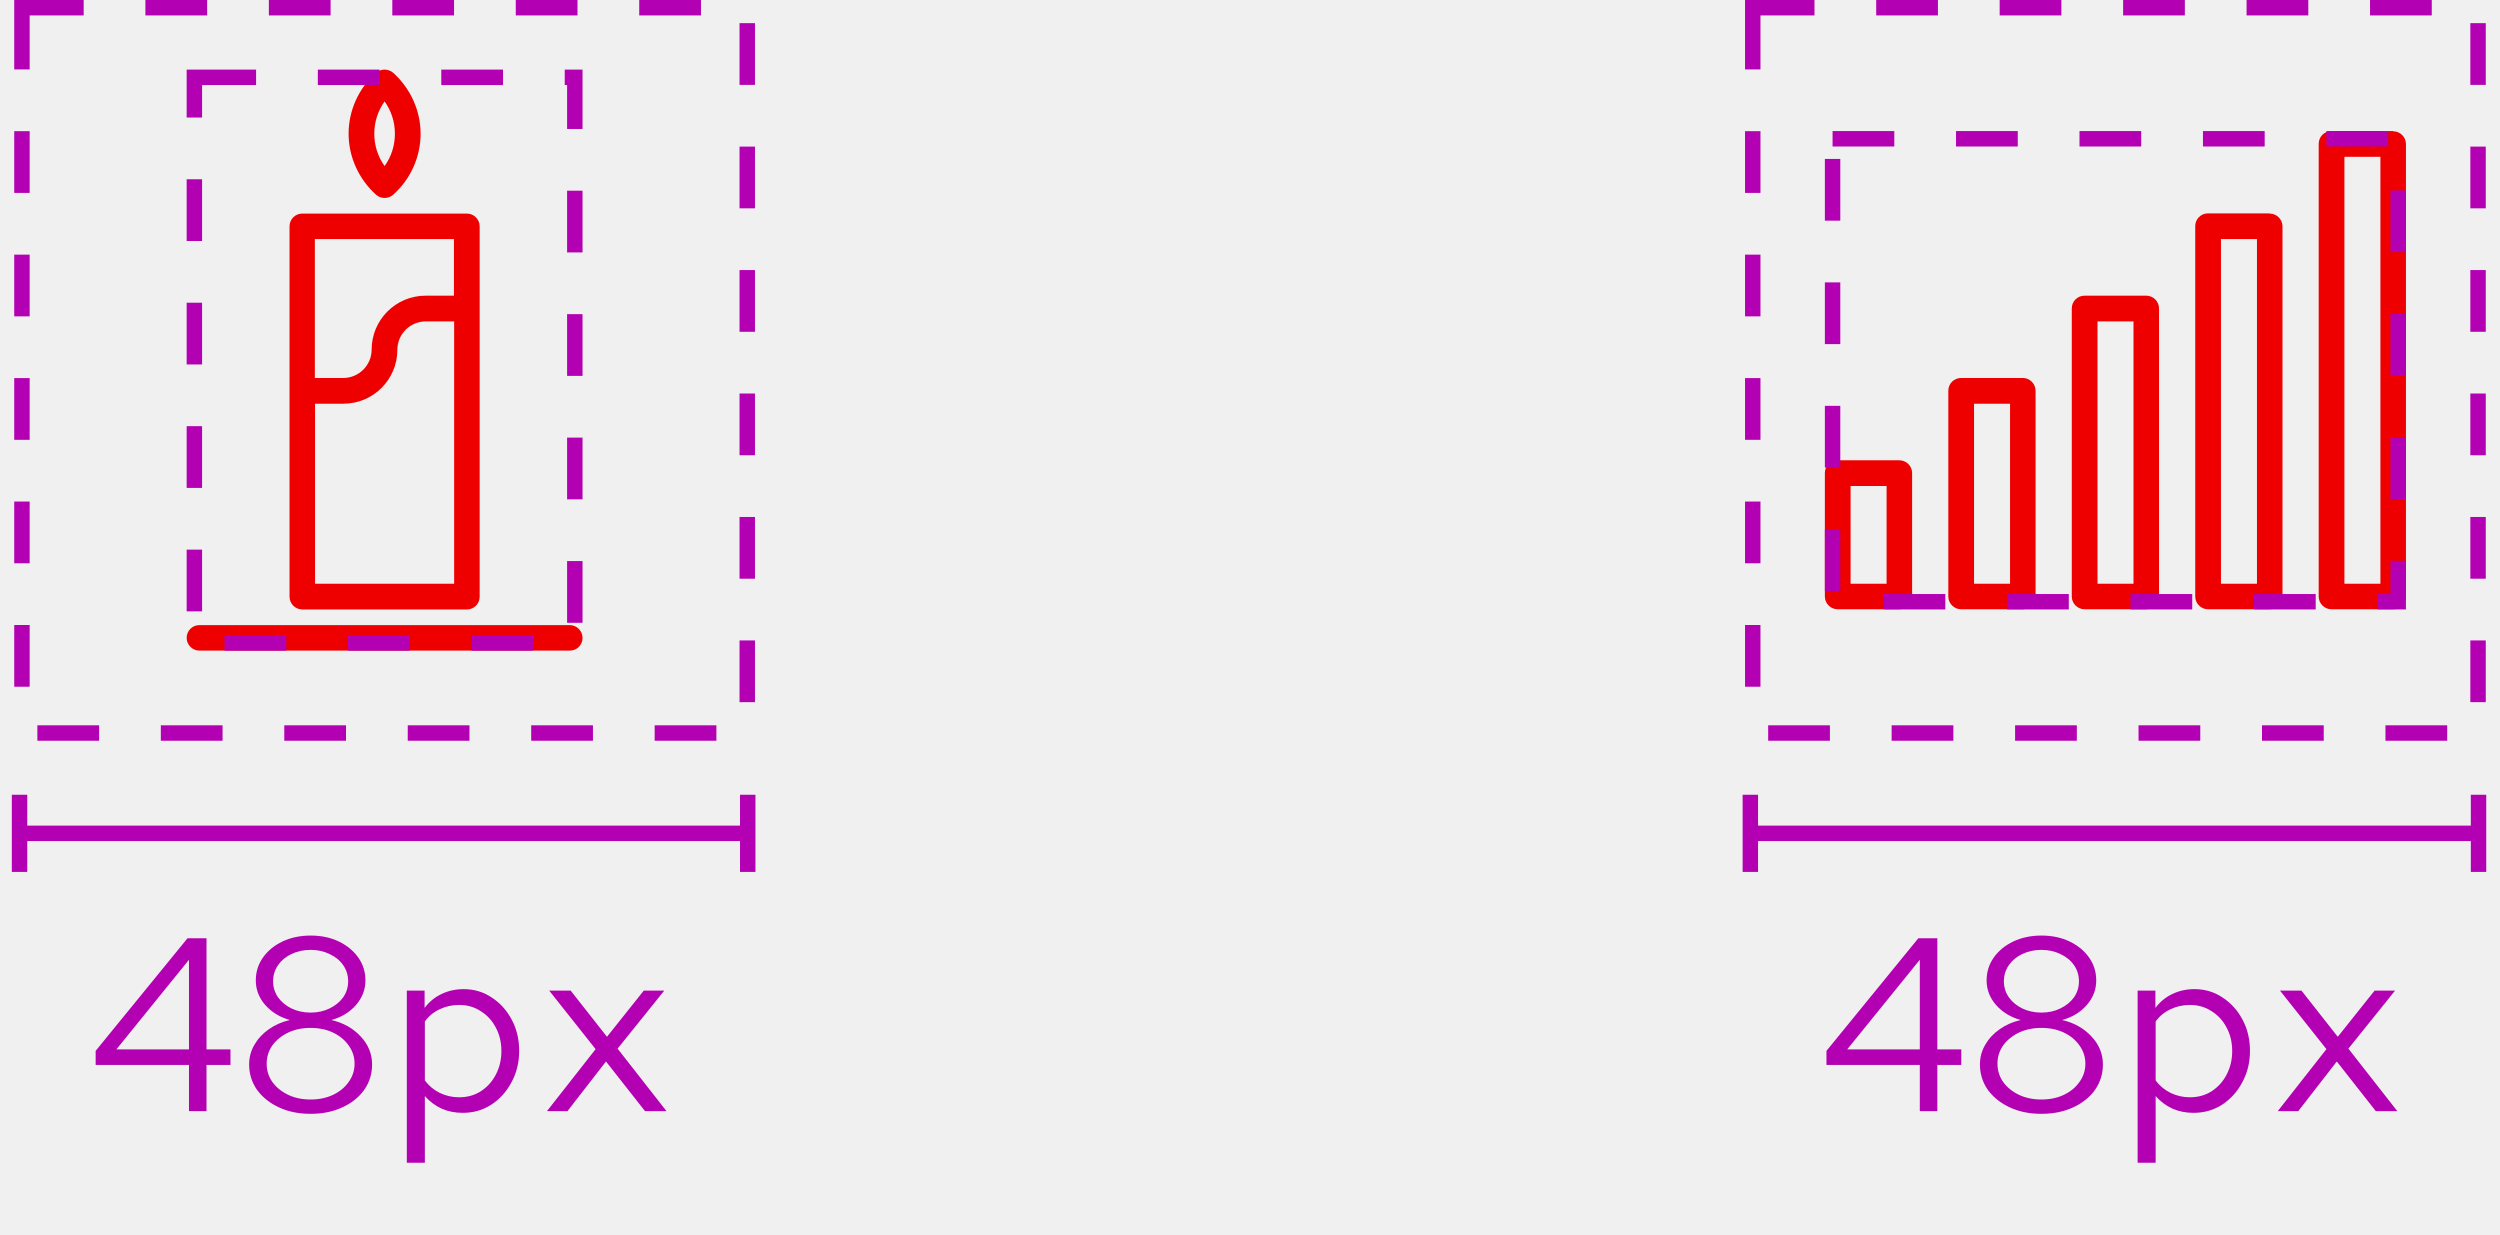
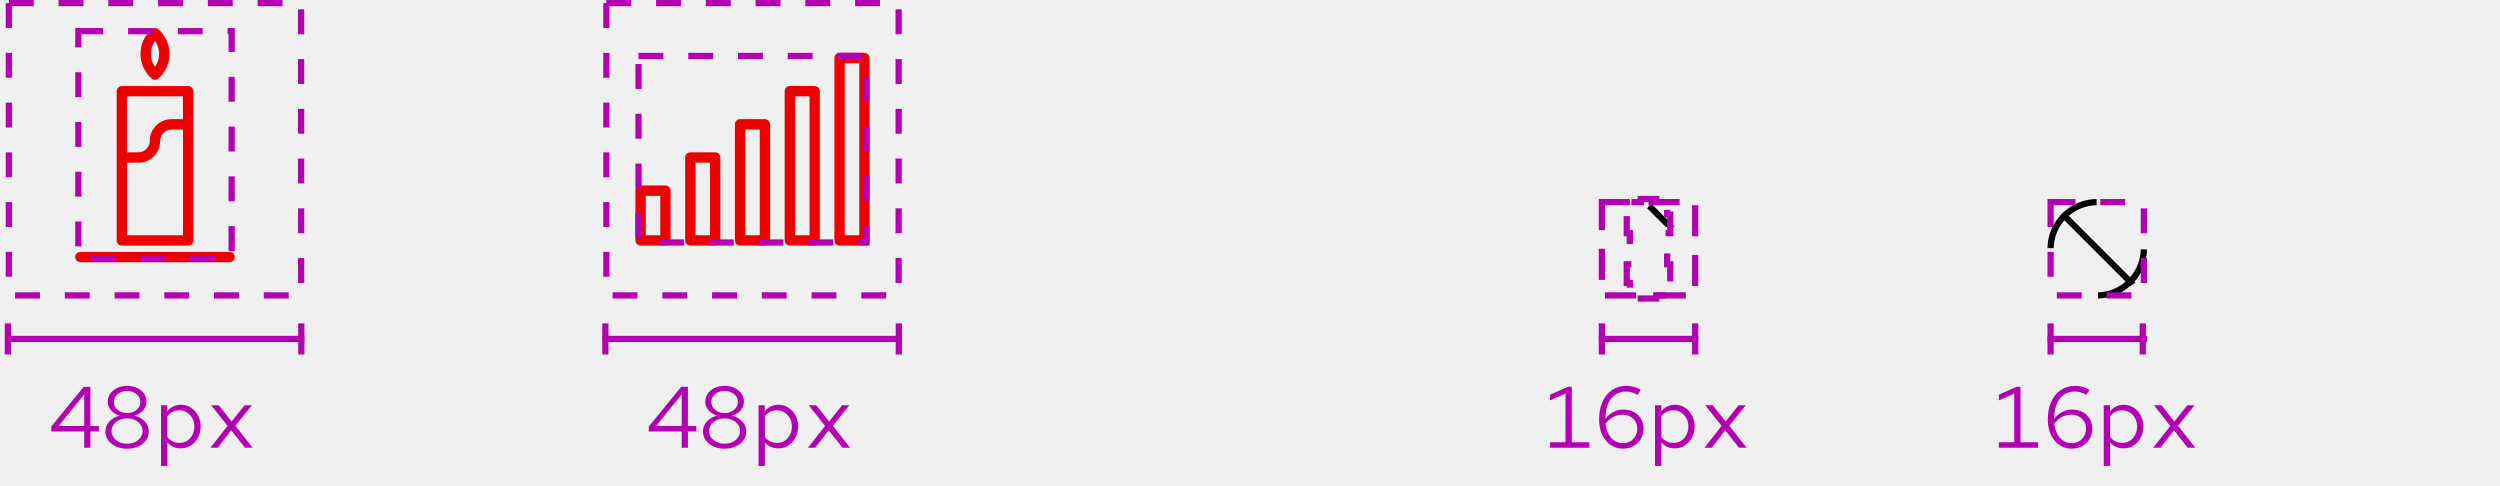
- <svg xmlns="http://www.w3.org/2000/svg" width="162" height="80" viewBox="0 0 162 80" fill="none">
-   <g clip-path="url(#clip0_2019_1400)">
+ <svg xmlns="http://www.w3.org/2000/svg" width="402" height="78" viewBox="0 0 402 78" fill="none">
+   <line x1="48.453" y1="52" x2="48.453" y2="57" stroke="#B300B3" />
+   <line x1="0.797" y1="54.5" x2="48.922" y2="54.5" stroke="#B300B3" />
+   <line x1="1.266" y1="52" x2="1.266" y2="57" stroke="#B300B3" />
+   <g clip-path="url(#clip0_2153_2390)">
    <path d="M19.589 39.493H30.255C30.722 39.493 31.082 39.12 31.082 38.667V14.667C31.082 14.213 30.709 13.84 30.255 13.84H19.589C19.122 13.84 18.762 14.213 18.762 14.667V38.667C18.762 39.12 19.135 39.493 19.589 39.493ZM20.415 37.827V26.16H22.255C24.189 26.16 25.749 24.587 25.749 22.667C25.749 21.653 26.575 20.827 27.589 20.827H29.429V37.827H20.429H20.415ZM29.415 15.493V19.16H27.575C25.642 19.16 24.082 20.733 24.082 22.653C24.082 23.667 23.255 24.493 22.242 24.493H20.402V15.493H29.402H29.415Z" fill="#EE0000" />
    <path d="M36.922 40.507H12.922C12.455 40.507 12.095 40.88 12.095 41.333C12.095 41.787 12.469 42.16 12.922 42.16H36.922C37.389 42.16 37.749 41.787 37.749 41.333C37.749 40.88 37.375 40.507 36.922 40.507Z" fill="#EE0000" />
    <path d="M24.922 12.827C25.122 12.827 25.322 12.76 25.482 12.613C26.615 11.6 27.255 10.16 27.255 8.667C27.255 7.173 26.602 5.733 25.482 4.72C25.162 4.44 24.682 4.44 24.362 4.72C23.229 5.733 22.589 7.173 22.589 8.667C22.589 10.16 23.242 11.6 24.362 12.613C24.522 12.76 24.722 12.827 24.922 12.827ZM24.922 6.573C25.362 7.187 25.589 7.907 25.589 8.667C25.589 9.427 25.362 10.147 24.922 10.76C24.482 10.147 24.255 9.427 24.255 8.667C24.255 7.907 24.482 7.187 24.922 6.573Z" fill="#EE0000" />
    <rect x="12.595" y="5.01" width="24.653" height="36.65" stroke="#B300B3" stroke-dasharray="4 4" />
  </g>
  <rect x="1.422" y="0.5" width="47" height="47" stroke="#B300B3" stroke-dasharray="4 4" />
-   <path d="M12.246 72V69.008H6.198V68.096L12.15 60.8H13.382V68H14.934V69.008H13.382V72H12.246ZM7.542 68H12.246V62.192L7.542 68ZM20.128 72.176C19.36 72.176 18.677 72.037 18.08 71.76C17.483 71.483 17.008 71.104 16.656 70.624C16.315 70.133 16.144 69.584 16.144 68.976C16.144 68.517 16.256 68.096 16.48 67.712C16.704 67.317 17.014 66.981 17.408 66.704C17.814 66.416 18.272 66.213 18.784 66.096C18.134 65.915 17.6 65.589 17.184 65.12C16.779 64.651 16.576 64.123 16.576 63.536C16.576 62.981 16.731 62.485 17.04 62.048C17.349 61.611 17.771 61.264 18.304 61.008C18.848 60.752 19.456 60.624 20.128 60.624C20.811 60.624 21.419 60.752 21.952 61.008C22.485 61.264 22.907 61.611 23.216 62.048C23.526 62.485 23.68 62.981 23.68 63.536C23.68 64.123 23.477 64.651 23.072 65.12C22.667 65.589 22.134 65.915 21.472 66.096C22.251 66.277 22.886 66.635 23.376 67.168C23.867 67.691 24.112 68.293 24.112 68.976C24.112 69.584 23.942 70.133 23.6 70.624C23.259 71.104 22.784 71.483 22.176 71.76C21.579 72.037 20.896 72.176 20.128 72.176ZM20.128 65.616C20.587 65.616 20.997 65.525 21.36 65.344C21.733 65.163 22.027 64.923 22.24 64.624C22.453 64.315 22.56 63.968 22.56 63.584C22.56 63.2 22.453 62.853 22.24 62.544C22.027 62.235 21.733 61.995 21.36 61.824C20.997 61.643 20.587 61.552 20.128 61.552C19.669 61.552 19.253 61.643 18.88 61.824C18.517 61.995 18.23 62.235 18.016 62.544C17.803 62.853 17.696 63.2 17.696 63.584C17.696 63.968 17.803 64.315 18.016 64.624C18.23 64.923 18.517 65.163 18.88 65.344C19.253 65.525 19.669 65.616 20.128 65.616ZM20.128 71.248C20.672 71.248 21.157 71.147 21.584 70.944C22.011 70.741 22.347 70.464 22.592 70.112C22.848 69.76 22.976 69.365 22.976 68.928C22.976 68.491 22.848 68.096 22.592 67.744C22.347 67.392 22.011 67.115 21.584 66.912C21.157 66.709 20.672 66.608 20.128 66.608C19.584 66.608 19.099 66.709 18.672 66.912C18.245 67.115 17.904 67.392 17.648 67.744C17.403 68.096 17.28 68.491 17.28 68.928C17.28 69.365 17.403 69.76 17.648 70.112C17.904 70.464 18.245 70.741 18.672 70.944C19.099 71.147 19.584 71.248 20.128 71.248ZM26.362 75.344V64.192H27.514V65.312C27.812 64.917 28.175 64.619 28.602 64.416C29.039 64.203 29.519 64.096 30.042 64.096C30.724 64.096 31.332 64.277 31.866 64.64C32.41 64.992 32.842 65.472 33.162 66.08C33.482 66.677 33.642 67.349 33.642 68.096C33.642 68.843 33.477 69.52 33.146 70.128C32.826 70.736 32.389 71.221 31.834 71.584C31.29 71.936 30.671 72.112 29.978 72.112C29.487 72.112 29.034 72.021 28.618 71.84C28.202 71.648 27.839 71.376 27.53 71.024V75.344H26.362ZM29.754 71.104C30.276 71.104 30.741 70.976 31.146 70.72C31.562 70.453 31.887 70.096 32.122 69.648C32.367 69.189 32.49 68.677 32.49 68.112C32.49 67.536 32.367 67.024 32.122 66.576C31.887 66.128 31.562 65.776 31.146 65.52C30.741 65.253 30.276 65.12 29.754 65.12C29.295 65.12 28.869 65.216 28.474 65.408C28.09 65.589 27.775 65.851 27.53 66.192V70.016C27.786 70.357 28.106 70.624 28.49 70.816C28.884 71.008 29.306 71.104 29.754 71.104ZM35.444 72L38.596 67.984L35.588 64.192H36.98L39.332 67.184L41.716 64.192H43.044L40.02 67.952L43.188 72H41.796L39.268 68.784L36.772 72H35.444Z" fill="#B300B3" />
-   <line x1="48.453" y1="51.5" x2="48.453" y2="56.5" stroke="#B300B3" />
-   <line x1="0.797" y1="54" x2="48.922" y2="54" stroke="#B300B3" />
-   <line x1="1.266" y1="51.5" x2="1.266" y2="56.5" stroke="#B300B3" />
-   <g clip-path="url(#clip1_2019_1400)">
-     <path d="M123.078 29.827H119.078C118.611 29.827 118.251 30.2 118.251 30.653V38.653C118.251 39.107 118.625 39.48 119.078 39.48H123.078C123.545 39.48 123.905 39.107 123.905 38.653V30.653C123.905 30.2 123.531 29.827 123.078 29.827ZM122.251 37.827H119.918V31.493H122.251V37.827Z" fill="#EE0000" />
-     <path d="M131.078 24.493H127.078C126.611 24.493 126.251 24.867 126.251 25.32V38.653C126.251 39.107 126.625 39.48 127.078 39.48H131.078C131.545 39.48 131.905 39.107 131.905 38.653V25.32C131.905 24.867 131.531 24.493 131.078 24.493ZM130.251 37.827H127.918V26.16H130.251V37.827Z" fill="#EE0000" />
-     <path d="M139.078 19.16H135.078C134.611 19.16 134.251 19.533 134.251 19.987V38.653C134.251 39.107 134.625 39.48 135.078 39.48H139.078C139.545 39.48 139.905 39.107 139.905 38.653V19.987C139.905 19.533 139.531 19.16 139.078 19.16ZM138.251 37.827H135.918V20.827H138.251V37.827Z" fill="#EE0000" />
-     <path d="M147.078 13.827H143.078C142.611 13.827 142.251 14.2 142.251 14.653V38.653C142.251 39.107 142.625 39.48 143.078 39.48H147.078C147.545 39.48 147.905 39.107 147.905 38.653V14.667C147.905 14.213 147.531 13.84 147.078 13.84V13.827ZM146.251 37.827H143.918V15.493H146.251V37.827Z" fill="#EE0000" />
-     <path d="M155.078 8.493H151.078C150.611 8.493 150.251 8.867 150.251 9.32V38.653C150.251 39.107 150.625 39.48 151.078 39.48H155.078C155.545 39.48 155.905 39.107 155.905 38.653V9.333C155.905 8.88 155.531 8.507 155.078 8.507V8.493ZM154.251 37.827H151.918V10.16H154.251V37.827Z" fill="#EE0000" />
+   <path d="M13.542 72V69.382H8.25V68.584L13.458 62.2H14.536V68.5H15.894V69.382H14.536V72H13.542ZM9.426 68.5H13.542V63.418L9.426 68.5ZM20.438 72.154C19.766 72.154 19.169 72.033 18.646 71.79C18.124 71.547 17.708 71.216 17.4 70.796C17.102 70.367 16.952 69.886 16.952 69.354C16.952 68.953 17.05 68.584 17.246 68.248C17.442 67.903 17.713 67.609 18.058 67.366C18.413 67.114 18.814 66.937 19.262 66.834C18.693 66.675 18.226 66.391 17.862 65.98C17.508 65.569 17.33 65.107 17.33 64.594C17.33 64.109 17.466 63.675 17.736 63.292C18.007 62.909 18.376 62.606 18.842 62.382C19.318 62.158 19.85 62.046 20.438 62.046C21.036 62.046 21.568 62.158 22.034 62.382C22.501 62.606 22.87 62.909 23.14 63.292C23.411 63.675 23.546 64.109 23.546 64.594C23.546 65.107 23.369 65.569 23.014 65.98C22.66 66.391 22.193 66.675 21.614 66.834C22.296 66.993 22.851 67.305 23.28 67.772C23.71 68.229 23.924 68.757 23.924 69.354C23.924 69.886 23.775 70.367 23.476 70.796C23.178 71.216 22.762 71.547 22.23 71.79C21.708 72.033 21.11 72.154 20.438 72.154ZM20.438 66.414C20.84 66.414 21.199 66.335 21.516 66.176C21.843 66.017 22.1 65.807 22.286 65.546C22.473 65.275 22.566 64.972 22.566 64.636C22.566 64.3 22.473 63.997 22.286 63.726C22.1 63.455 21.843 63.245 21.516 63.096C21.199 62.937 20.84 62.858 20.438 62.858C20.037 62.858 19.673 62.937 19.346 63.096C19.029 63.245 18.777 63.455 18.59 63.726C18.404 63.997 18.31 64.3 18.31 64.636C18.31 64.972 18.404 65.275 18.59 65.546C18.777 65.807 19.029 66.017 19.346 66.176C19.673 66.335 20.037 66.414 20.438 66.414ZM20.438 71.342C20.914 71.342 21.339 71.253 21.712 71.076C22.086 70.899 22.38 70.656 22.594 70.348C22.818 70.04 22.93 69.695 22.93 69.312C22.93 68.929 22.818 68.584 22.594 68.276C22.38 67.968 22.086 67.725 21.712 67.548C21.339 67.371 20.914 67.282 20.438 67.282C19.962 67.282 19.538 67.371 19.164 67.548C18.791 67.725 18.492 67.968 18.268 68.276C18.054 68.584 17.946 68.929 17.946 69.312C17.946 69.695 18.054 70.04 18.268 70.348C18.492 70.656 18.791 70.899 19.164 71.076C19.538 71.253 19.962 71.342 20.438 71.342ZM25.893 74.926V65.168H26.901V66.148C27.162 65.803 27.48 65.541 27.853 65.364C28.235 65.177 28.655 65.084 29.113 65.084C29.71 65.084 30.242 65.243 30.709 65.56C31.185 65.868 31.563 66.288 31.843 66.82C32.123 67.343 32.263 67.931 32.263 68.584C32.263 69.237 32.118 69.83 31.829 70.362C31.549 70.894 31.166 71.319 30.681 71.636C30.205 71.944 29.663 72.098 29.057 72.098C28.628 72.098 28.231 72.019 27.867 71.86C27.503 71.692 27.186 71.454 26.915 71.146V74.926H25.893ZM28.861 71.216C29.318 71.216 29.724 71.104 30.079 70.88C30.443 70.647 30.727 70.334 30.933 69.942C31.148 69.541 31.255 69.093 31.255 68.598C31.255 68.094 31.148 67.646 30.933 67.254C30.727 66.862 30.443 66.554 30.079 66.33C29.724 66.097 29.318 65.98 28.861 65.98C28.459 65.98 28.086 66.064 27.741 66.232C27.405 66.391 27.13 66.619 26.915 66.918V70.264C27.139 70.563 27.419 70.796 27.755 70.964C28.1 71.132 28.469 71.216 28.861 71.216ZM33.839 72L36.597 68.486L33.965 65.168H35.183L37.241 67.786L39.327 65.168H40.489L37.843 68.458L40.615 72H39.397L37.185 69.186L35.001 72H33.839Z" fill="#B300B3" />
+   <line x1="144.531" y1="52" x2="144.531" y2="57" stroke="#B300B3" />
+   <line x1="96.875" y1="54.5" x2="145" y2="54.5" stroke="#B300B3" />
+   <line x1="97.344" y1="52" x2="97.344" y2="57" stroke="#B300B3" />
+   <g clip-path="url(#clip1_2153_2390)">
+     <path d="M107 29.827H103C102.533 29.827 102.173 30.2 102.173 30.653V38.653C102.173 39.107 102.547 39.48 103 39.48H107C107.467 39.48 107.827 39.107 107.827 38.653V30.653C107.827 30.2 107.453 29.827 107 29.827ZM106.173 37.827H103.84V31.493H106.173V37.827Z" fill="#EE0000" />
+     <path d="M115 24.493H111C110.533 24.493 110.173 24.867 110.173 25.32V38.653C110.173 39.107 110.547 39.48 111 39.48H115C115.467 39.48 115.827 39.107 115.827 38.653V25.32C115.827 24.867 115.453 24.493 115 24.493ZM114.173 37.827H111.84V26.16H114.173V37.827Z" fill="#EE0000" />
+     <path d="M123 19.16H119C118.533 19.16 118.173 19.533 118.173 19.987V38.653C118.173 39.107 118.547 39.48 119 39.48H123C123.467 39.48 123.827 39.107 123.827 38.653V19.987C123.827 19.533 123.453 19.16 123 19.16ZM122.173 37.827H119.84V20.827H122.173V37.827Z" fill="#EE0000" />
+     <path d="M131 13.827H127C126.533 13.827 126.173 14.2 126.173 14.653V38.653C126.173 39.107 126.547 39.48 127 39.48H131C131.467 39.48 131.827 39.107 131.827 38.653V14.667C131.827 14.213 131.453 13.84 131 13.84V13.827ZM130.173 37.827H127.84V15.493H130.173V37.827Z" fill="#EE0000" />
+     <path d="M139 8.493H135C134.533 8.493 134.173 8.867 134.173 9.32V38.653C134.173 39.107 134.547 39.48 135 39.48H139C139.467 39.48 139.827 39.107 139.827 38.653V9.333C139.827 8.88 139.453 8.507 139 8.507V8.493ZM138.173 37.827H135.84V10.16H138.173V37.827Z" fill="#EE0000" />
  </g>
-   <rect x="113.578" y="0.5" width="47" height="47" stroke="#B300B3" stroke-dasharray="4 4" />
-   <rect x="118.751" y="8.993" width="36.653" height="30" stroke="#B300B3" stroke-dasharray="4 4" />
-   <path d="M124.403 72V69.008H118.355V68.096L124.307 60.8H125.539V68H127.091V69.008H125.539V72H124.403ZM119.699 68H124.403V62.192L119.699 68ZM132.284 72.176C131.516 72.176 130.834 72.037 130.236 71.76C129.639 71.483 129.164 71.104 128.812 70.624C128.471 70.133 128.3 69.584 128.3 68.976C128.3 68.517 128.412 68.096 128.636 67.712C128.86 67.317 129.17 66.981 129.564 66.704C129.97 66.416 130.428 66.213 130.94 66.096C130.29 65.915 129.756 65.589 129.34 65.12C128.935 64.651 128.732 64.123 128.732 63.536C128.732 62.981 128.887 62.485 129.196 62.048C129.506 61.611 129.927 61.264 130.46 61.008C131.004 60.752 131.612 60.624 132.284 60.624C132.967 60.624 133.575 60.752 134.108 61.008C134.642 61.264 135.063 61.611 135.372 62.048C135.682 62.485 135.836 62.981 135.836 63.536C135.836 64.123 135.634 64.651 135.228 65.12C134.823 65.589 134.29 65.915 133.628 66.096C134.407 66.277 135.042 66.635 135.532 67.168C136.023 67.691 136.268 68.293 136.268 68.976C136.268 69.584 136.098 70.133 135.756 70.624C135.415 71.104 134.94 71.483 134.332 71.76C133.735 72.037 133.052 72.176 132.284 72.176ZM132.284 65.616C132.743 65.616 133.154 65.525 133.516 65.344C133.89 65.163 134.183 64.923 134.396 64.624C134.61 64.315 134.716 63.968 134.716 63.584C134.716 63.2 134.61 62.853 134.396 62.544C134.183 62.235 133.89 61.995 133.516 61.824C133.154 61.643 132.743 61.552 132.284 61.552C131.826 61.552 131.41 61.643 131.036 61.824C130.674 61.995 130.386 62.235 130.172 62.544C129.959 62.853 129.852 63.2 129.852 63.584C129.852 63.968 129.959 64.315 130.172 64.624C130.386 64.923 130.674 65.163 131.036 65.344C131.41 65.525 131.826 65.616 132.284 65.616ZM132.284 71.248C132.828 71.248 133.314 71.147 133.74 70.944C134.167 70.741 134.503 70.464 134.748 70.112C135.004 69.76 135.132 69.365 135.132 68.928C135.132 68.491 135.004 68.096 134.748 67.744C134.503 67.392 134.167 67.115 133.74 66.912C133.314 66.709 132.828 66.608 132.284 66.608C131.74 66.608 131.255 66.709 130.828 66.912C130.402 67.115 130.06 67.392 129.804 67.744C129.559 68.096 129.436 68.491 129.436 68.928C129.436 69.365 129.559 69.76 129.804 70.112C130.06 70.464 130.402 70.741 130.828 70.944C131.255 71.147 131.74 71.248 132.284 71.248ZM138.518 75.344V64.192H139.67V65.312C139.969 64.917 140.331 64.619 140.758 64.416C141.195 64.203 141.675 64.096 142.198 64.096C142.881 64.096 143.489 64.277 144.022 64.64C144.566 64.992 144.998 65.472 145.318 66.08C145.638 66.677 145.798 67.349 145.798 68.096C145.798 68.843 145.633 69.52 145.302 70.128C144.982 70.736 144.545 71.221 143.99 71.584C143.446 71.936 142.827 72.112 142.134 72.112C141.643 72.112 141.19 72.021 140.774 71.84C140.358 71.648 139.995 71.376 139.686 71.024V75.344H138.518ZM141.91 71.104C142.433 71.104 142.897 70.976 143.302 70.72C143.718 70.453 144.043 70.096 144.278 69.648C144.523 69.189 144.646 68.677 144.646 68.112C144.646 67.536 144.523 67.024 144.278 66.576C144.043 66.128 143.718 65.776 143.302 65.52C142.897 65.253 142.433 65.12 141.91 65.12C141.451 65.12 141.025 65.216 140.63 65.408C140.246 65.589 139.931 65.851 139.686 66.192V70.016C139.942 70.357 140.262 70.624 140.646 70.816C141.041 71.008 141.462 71.104 141.91 71.104ZM147.6 72L150.752 67.984L147.744 64.192H149.136L151.488 67.184L153.872 64.192H155.2L152.176 67.952L155.344 72H153.952L151.424 68.784L148.928 72H147.6Z" fill="#B300B3" />
-   <line x1="160.609" y1="51.5" x2="160.609" y2="56.5" stroke="#B300B3" />
-   <line x1="112.953" y1="54" x2="161.078" y2="54" stroke="#B300B3" />
-   <line x1="113.422" y1="51.5" x2="113.422" y2="56.5" stroke="#B300B3" />
+   <rect x="97.5" y="0.5" width="47" height="47" stroke="#B300B3" stroke-dasharray="4 4" />
+   <rect x="102.673" y="8.993" width="36.653" height="30" stroke="#B300B3" stroke-dasharray="4 4" />
+   <path d="M109.62 72V69.382H104.328V68.584L109.536 62.2H110.614V68.5H111.972V69.382H110.614V72H109.62ZM105.504 68.5H109.62V63.418L105.504 68.5ZM116.516 72.154C115.844 72.154 115.247 72.033 114.724 71.79C114.202 71.547 113.786 71.216 113.478 70.796C113.18 70.367 113.03 69.886 113.03 69.354C113.03 68.953 113.128 68.584 113.324 68.248C113.52 67.903 113.791 67.609 114.136 67.366C114.491 67.114 114.892 66.937 115.34 66.834C114.771 66.675 114.304 66.391 113.94 65.98C113.586 65.569 113.408 65.107 113.408 64.594C113.408 64.109 113.544 63.675 113.814 63.292C114.085 62.909 114.454 62.606 114.92 62.382C115.396 62.158 115.928 62.046 116.516 62.046C117.114 62.046 117.646 62.158 118.112 62.382C118.579 62.606 118.948 62.909 119.218 63.292C119.489 63.675 119.624 64.109 119.624 64.594C119.624 65.107 119.447 65.569 119.092 65.98C118.738 66.391 118.271 66.675 117.692 66.834C118.374 66.993 118.929 67.305 119.358 67.772C119.788 68.229 120.002 68.757 120.002 69.354C120.002 69.886 119.853 70.367 119.554 70.796C119.256 71.216 118.84 71.547 118.308 71.79C117.786 72.033 117.188 72.154 116.516 72.154ZM116.516 66.414C116.918 66.414 117.277 66.335 117.594 66.176C117.921 66.017 118.178 65.807 118.364 65.546C118.551 65.275 118.644 64.972 118.644 64.636C118.644 64.3 118.551 63.997 118.364 63.726C118.178 63.455 117.921 63.245 117.594 63.096C117.277 62.937 116.918 62.858 116.516 62.858C116.115 62.858 115.751 62.937 115.424 63.096C115.107 63.245 114.855 63.455 114.668 63.726C114.482 63.997 114.388 64.3 114.388 64.636C114.388 64.972 114.482 65.275 114.668 65.546C114.855 65.807 115.107 66.017 115.424 66.176C115.751 66.335 116.115 66.414 116.516 66.414ZM116.516 71.342C116.992 71.342 117.417 71.253 117.79 71.076C118.164 70.899 118.458 70.656 118.672 70.348C118.896 70.04 119.008 69.695 119.008 69.312C119.008 68.929 118.896 68.584 118.672 68.276C118.458 67.968 118.164 67.725 117.79 67.548C117.417 67.371 116.992 67.282 116.516 67.282C116.04 67.282 115.616 67.371 115.242 67.548C114.869 67.725 114.57 67.968 114.346 68.276C114.132 68.584 114.024 68.929 114.024 69.312C114.024 69.695 114.132 70.04 114.346 70.348C114.57 70.656 114.869 70.899 115.242 71.076C115.616 71.253 116.04 71.342 116.516 71.342ZM121.971 74.926V65.168H122.979V66.148C123.24 65.803 123.558 65.541 123.931 65.364C124.314 65.177 124.734 65.084 125.191 65.084C125.788 65.084 126.32 65.243 126.787 65.56C127.263 65.868 127.641 66.288 127.921 66.82C128.201 67.343 128.341 67.931 128.341 68.584C128.341 69.237 128.196 69.83 127.907 70.362C127.627 70.894 127.244 71.319 126.759 71.636C126.283 71.944 125.742 72.098 125.135 72.098C124.706 72.098 124.309 72.019 123.945 71.86C123.581 71.692 123.264 71.454 122.993 71.146V74.926H121.971ZM124.939 71.216C125.396 71.216 125.802 71.104 126.157 70.88C126.521 70.647 126.806 70.334 127.011 69.942C127.226 69.541 127.333 69.093 127.333 68.598C127.333 68.094 127.226 67.646 127.011 67.254C126.806 66.862 126.521 66.554 126.157 66.33C125.802 66.097 125.396 65.98 124.939 65.98C124.538 65.98 124.164 66.064 123.819 66.232C123.483 66.391 123.208 66.619 122.993 66.918V70.264C123.217 70.563 123.497 70.796 123.833 70.964C124.178 71.132 124.547 71.216 124.939 71.216ZM129.917 72L132.675 68.486L130.043 65.168H131.261L133.319 67.786L135.405 65.168H136.567L133.921 68.458L136.693 72H135.475L133.263 69.186L131.079 72H129.917Z" fill="#B300B3" />
+   <line x1="272.583" y1="52" x2="272.583" y2="57" stroke="#B300B3" />
+   <line x1="257.089" y1="54.5" x2="273.078" y2="54.5" stroke="#B300B3" />
+   <line x1="257.578" y1="52" x2="257.578" y2="57" stroke="#B300B3" />
+   <g clip-path="url(#clip2_2153_2390)">
+     <path d="M265.255 33.174L267.226 35.145H267.221L268.071 35.995C268.071 35.995 268.07 35.995 268.07 35.995L265.927 33.852L265.221 33.146C265.233 33.154 265.244 33.163 265.255 33.174Z" fill="#151515" stroke="black" stroke-linecap="square" />
+   </g>
+   <rect x="257.578" y="32.5" width="15" height="15" stroke="#B300B3" stroke-linecap="square" stroke-dasharray="4 4" />
+   <path d="M266.328 32H263.829V32.5H263.329H262.079V34V34.5H261.579V37.5H262.079V38V42V42.5H261.579V45.5H262.079V46V47.5H263.329H263.829V48H266.328V47.5H266.828H268.077V46V45.5H268.577V42.5H268.077V42V38V37.5H268.577V34.5H268.077V34V32.5H266.828H266.328V32Z" stroke="#B300B3" stroke-linecap="square" stroke-dasharray="4 4" />
+   <path d="M249.254 72V71.118H251.732V63.292L249.254 64.384V63.46L252.11 62.2H252.74V71.118H255.568V72H249.254ZM260.967 72.14C260.211 72.14 259.543 71.939 258.965 71.538C258.395 71.137 257.947 70.586 257.621 69.886C257.294 69.177 257.131 68.36 257.131 67.436C257.131 66.353 257.313 65.411 257.677 64.608C258.041 63.796 258.554 63.166 259.217 62.718C259.879 62.27 260.649 62.046 261.527 62.046C261.937 62.046 262.343 62.102 262.745 62.214C263.146 62.326 263.505 62.489 263.823 62.704L263.319 63.488C263.029 63.32 262.726 63.189 262.409 63.096C262.091 63.003 261.769 62.956 261.443 62.956C260.771 62.956 260.187 63.133 259.693 63.488C259.207 63.833 258.829 64.333 258.559 64.986C258.297 65.639 258.157 66.423 258.139 67.338C258.503 66.871 258.937 66.507 259.441 66.246C259.945 65.985 260.467 65.854 261.009 65.854C261.643 65.854 262.208 65.985 262.703 66.246C263.197 66.507 263.585 66.871 263.865 67.338C264.145 67.795 264.285 68.318 264.285 68.906C264.285 69.522 264.14 70.077 263.851 70.572C263.561 71.057 263.165 71.44 262.661 71.72C262.166 72 261.601 72.14 260.967 72.14ZM260.869 66.68C260.355 66.68 259.861 66.811 259.385 67.072C258.918 67.324 258.512 67.674 258.167 68.122C258.241 68.747 258.4 69.298 258.643 69.774C258.895 70.241 259.217 70.605 259.609 70.866C260.01 71.127 260.458 71.258 260.953 71.258C261.401 71.258 261.797 71.16 262.143 70.964C262.497 70.759 262.773 70.479 262.969 70.124C263.174 69.769 263.277 69.373 263.277 68.934C263.277 68.495 263.174 68.108 262.969 67.772C262.763 67.427 262.479 67.161 262.115 66.974C261.76 66.778 261.345 66.68 260.869 66.68ZM266.127 74.926V65.168H267.135V66.148C267.397 65.803 267.714 65.541 268.087 65.364C268.47 65.177 268.89 65.084 269.347 65.084C269.945 65.084 270.477 65.243 270.943 65.56C271.419 65.868 271.797 66.288 272.077 66.82C272.357 67.343 272.497 67.931 272.497 68.584C272.497 69.237 272.353 69.83 272.063 70.362C271.783 70.894 271.401 71.319 270.915 71.636C270.439 71.944 269.898 72.098 269.291 72.098C268.862 72.098 268.465 72.019 268.101 71.86C267.737 71.692 267.42 71.454 267.149 71.146V74.926H266.127ZM269.095 71.216C269.553 71.216 269.959 71.104 270.313 70.88C270.677 70.647 270.962 70.334 271.167 69.942C271.382 69.541 271.489 69.093 271.489 68.598C271.489 68.094 271.382 67.646 271.167 67.254C270.962 66.862 270.677 66.554 270.313 66.33C269.959 66.097 269.553 65.98 269.095 65.98C268.694 65.98 268.321 66.064 267.975 66.232C267.639 66.391 267.364 66.619 267.149 66.918V70.264C267.373 70.563 267.653 70.796 267.989 70.964C268.335 71.132 268.703 71.216 269.095 71.216ZM274.074 72L276.832 68.486L274.2 65.168H275.418L277.476 67.786L279.562 65.168H280.724L278.078 68.458L280.85 72H279.632L277.42 69.186L275.236 72H274.074Z" fill="#B300B3" />
+   <line x1="344.555" y1="52" x2="344.555" y2="57" stroke="#B300B3" />
+   <line x1="329.245" y1="54.5" x2="345.234" y2="54.5" stroke="#B300B3" />
+   <line x1="329.734" y1="52" x2="329.734" y2="57" stroke="#B300B3" />
+   <g clip-path="url(#clip3_2153_2390)">
+     <path d="M332.303 35.071L331.933 34.701C331.934 34.7 331.935 34.699 331.936 34.698L332.306 35.069L342.166 44.929L342.536 45.299C342.535 45.3 342.534 45.301 342.533 45.302L342.163 44.931L332.303 35.071ZM329.735 39.903C329.76 37.959 330.529 36.189 331.771 34.868L331.572 35.097C330.451 36.386 329.759 38.065 329.735 39.903ZM332.114 34.526C333.433 33.291 335.197 32.526 337.136 32.501C335.298 32.525 333.625 33.218 332.332 34.337L332.114 34.526ZM344.734 40.097C344.709 42.041 343.939 43.811 342.698 45.132L342.897 44.903C344.017 43.614 344.71 41.935 344.734 40.097ZM342.137 45.663L342.355 45.474C341.044 46.701 339.294 47.464 337.371 47.499C339.194 47.466 340.853 46.775 342.137 45.663Z" fill="#151515" stroke="black" />
+   </g>
+   <rect x="329.734" y="32.5" width="15" height="15" stroke="#B300B3" stroke-dasharray="4 4" />
+   <path d="M321.41 72V71.118H323.888V63.292L321.41 64.384V63.46L324.266 62.2H324.896V71.118H327.724V72H321.41ZM333.123 72.14C332.367 72.14 331.7 71.939 331.121 71.538C330.552 71.137 330.104 70.586 329.777 69.886C329.45 69.177 329.287 68.36 329.287 67.436C329.287 66.353 329.469 65.411 329.833 64.608C330.197 63.796 330.71 63.166 331.373 62.718C332.036 62.27 332.806 62.046 333.683 62.046C334.094 62.046 334.5 62.102 334.901 62.214C335.302 62.326 335.662 62.489 335.979 62.704L335.475 63.488C335.186 63.32 334.882 63.189 334.565 63.096C334.248 63.003 333.926 62.956 333.599 62.956C332.927 62.956 332.344 63.133 331.849 63.488C331.364 63.833 330.986 64.333 330.715 64.986C330.454 65.639 330.314 66.423 330.295 67.338C330.659 66.871 331.093 66.507 331.597 66.246C332.101 65.985 332.624 65.854 333.165 65.854C333.8 65.854 334.364 65.985 334.859 66.246C335.354 66.507 335.741 66.871 336.021 67.338C336.301 67.795 336.441 68.318 336.441 68.906C336.441 69.522 336.296 70.077 336.007 70.572C335.718 71.057 335.321 71.44 334.817 71.72C334.322 72 333.758 72.14 333.123 72.14ZM333.025 66.68C332.512 66.68 332.017 66.811 331.541 67.072C331.074 67.324 330.668 67.674 330.323 68.122C330.398 68.747 330.556 69.298 330.799 69.774C331.051 70.241 331.373 70.605 331.765 70.866C332.166 71.127 332.614 71.258 333.109 71.258C333.557 71.258 333.954 71.16 334.299 70.964C334.654 70.759 334.929 70.479 335.125 70.124C335.33 69.769 335.433 69.373 335.433 68.934C335.433 68.495 335.33 68.108 335.125 67.772C334.92 67.427 334.635 67.161 334.271 66.974C333.916 66.778 333.501 66.68 333.025 66.68ZM338.283 74.926V65.168H339.291V66.148C339.553 65.803 339.87 65.541 340.243 65.364C340.626 65.177 341.046 65.084 341.503 65.084C342.101 65.084 342.633 65.243 343.099 65.56C343.575 65.868 343.953 66.288 344.233 66.82C344.513 67.343 344.653 67.931 344.653 68.584C344.653 69.237 344.509 69.83 344.219 70.362C343.939 70.894 343.557 71.319 343.071 71.636C342.595 71.944 342.054 72.098 341.447 72.098C341.018 72.098 340.621 72.019 340.257 71.86C339.893 71.692 339.576 71.454 339.305 71.146V74.926H338.283ZM341.251 71.216C341.709 71.216 342.115 71.104 342.469 70.88C342.833 70.647 343.118 70.334 343.323 69.942C343.538 69.541 343.645 69.093 343.645 68.598C343.645 68.094 343.538 67.646 343.323 67.254C343.118 66.862 342.833 66.554 342.469 66.33C342.115 66.097 341.709 65.98 341.251 65.98C340.85 65.98 340.477 66.064 340.131 66.232C339.795 66.391 339.52 66.619 339.305 66.918V70.264C339.529 70.563 339.809 70.796 340.145 70.964C340.491 71.132 340.859 71.216 341.251 71.216ZM346.23 72L348.988 68.486L346.356 65.168H347.574L349.632 67.786L351.718 65.168H352.88L350.234 68.458L353.006 72H351.788L349.576 69.186L347.392 72H346.23Z" fill="#B300B3" />
  <defs>
-     <clipPath id="clip0_2019_1400">
+     <clipPath id="clip0_2153_2390">
      <rect x="0.922" width="48" height="48" fill="white" />
    </clipPath>
-     <clipPath id="clip1_2019_1400">
-       <rect x="113.078" width="48" height="48" fill="white" />
+     <clipPath id="clip1_2153_2390">
+       <rect x="97" width="48" height="48" fill="white" />
+     </clipPath>
+     <clipPath id="clip2_2153_2390">
+       <rect x="257.078" y="32" width="16" height="16" fill="white" />
+     </clipPath>
+     <clipPath id="clip3_2153_2390">
+       <rect x="329.234" y="32" width="16" height="16" fill="white" />
    </clipPath>
  </defs>
</svg>
